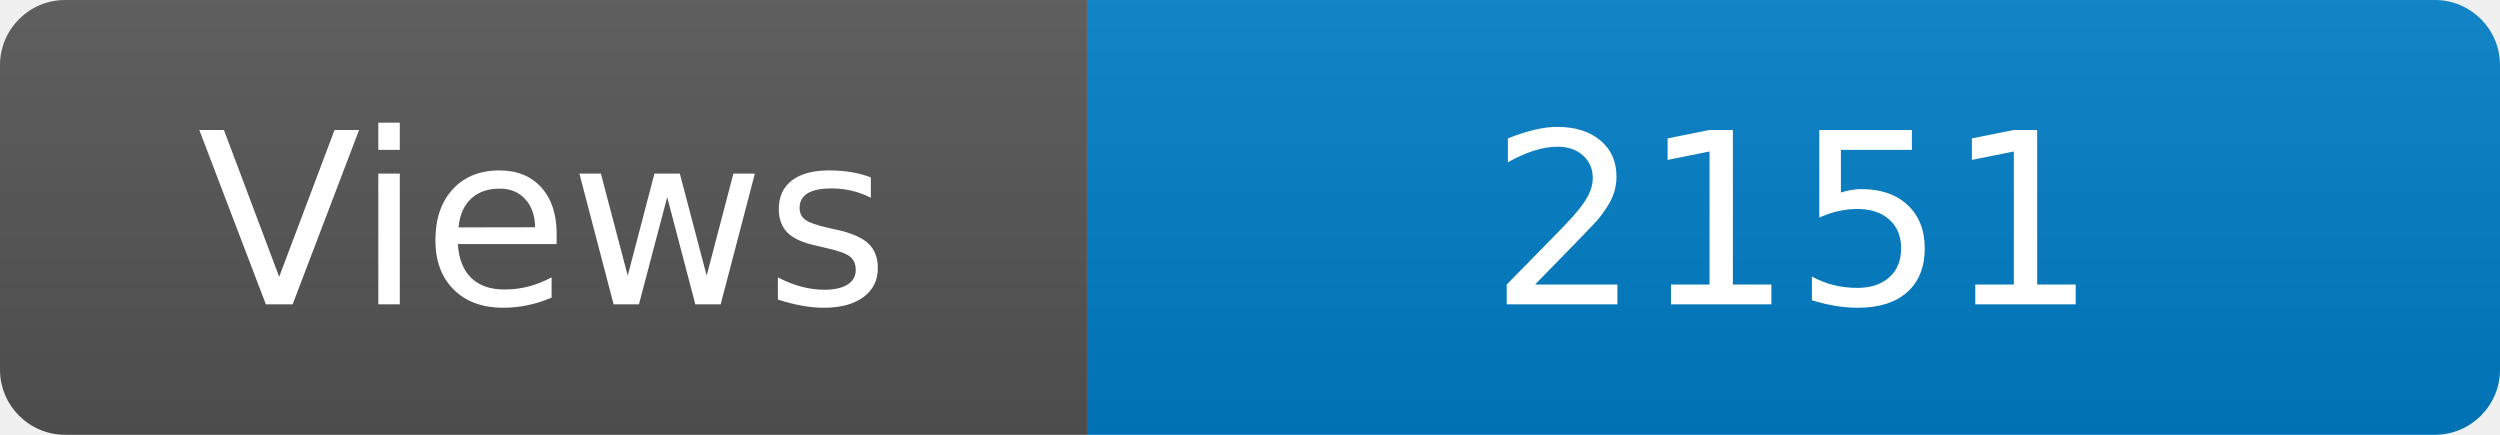
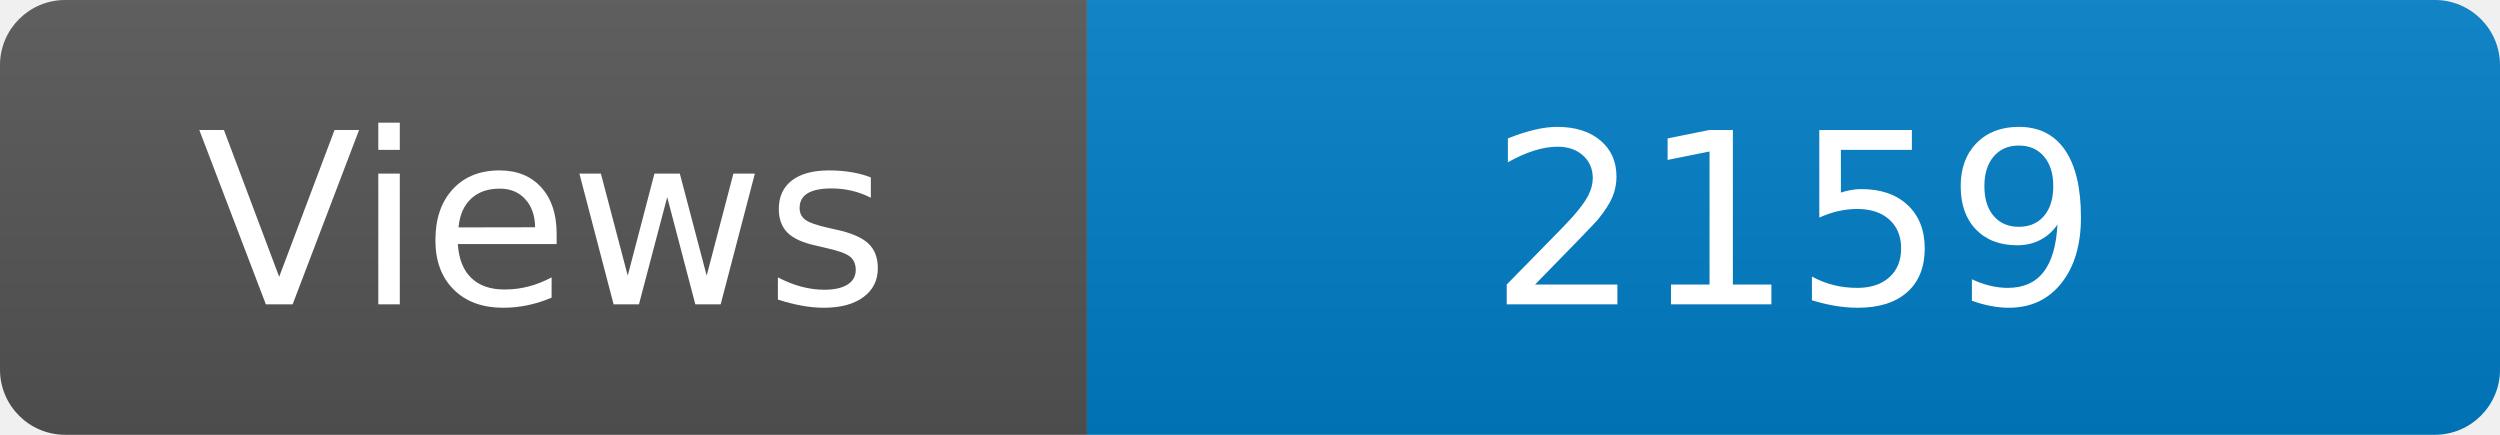
<svg xmlns="http://www.w3.org/2000/svg" width="115" height="20" role="img" aria-label="Maintained?: yes">
  <linearGradient id="s" x2="0" y2="100%">
    <stop offset="0" stop-color="#bbb" stop-opacity=".1" />
    <stop offset="1" stop-opacity=".1" />
  </linearGradient>
  <clipPath id="r">
    <rect width="115" height="20" rx="3" fill="#fff" />
  </clipPath>
  <g clip-path="url(#r)">
    <rect width="50" height="20" fill="#555" />
    <rect x="50" width="160" height="20" fill="#007ec6" />
    <rect width="115" height="20" fill="url(#s)" />
  </g>
  <g fill="#fff" text-anchor="middle" font-family="Verdana,Geneva,DejaVu Sans,sans-serif" font-size="110">
    <text x="250" y="140" transform="scale(.1)" fill="#fff">Views</text>
-     <text x="825" y="140" transform="scale(.1)" fill="#fff">2151</text>
+     <text x="825" y="140" transform="scale(.1)" fill="#fff">2159</text>
  </g>
</svg>
